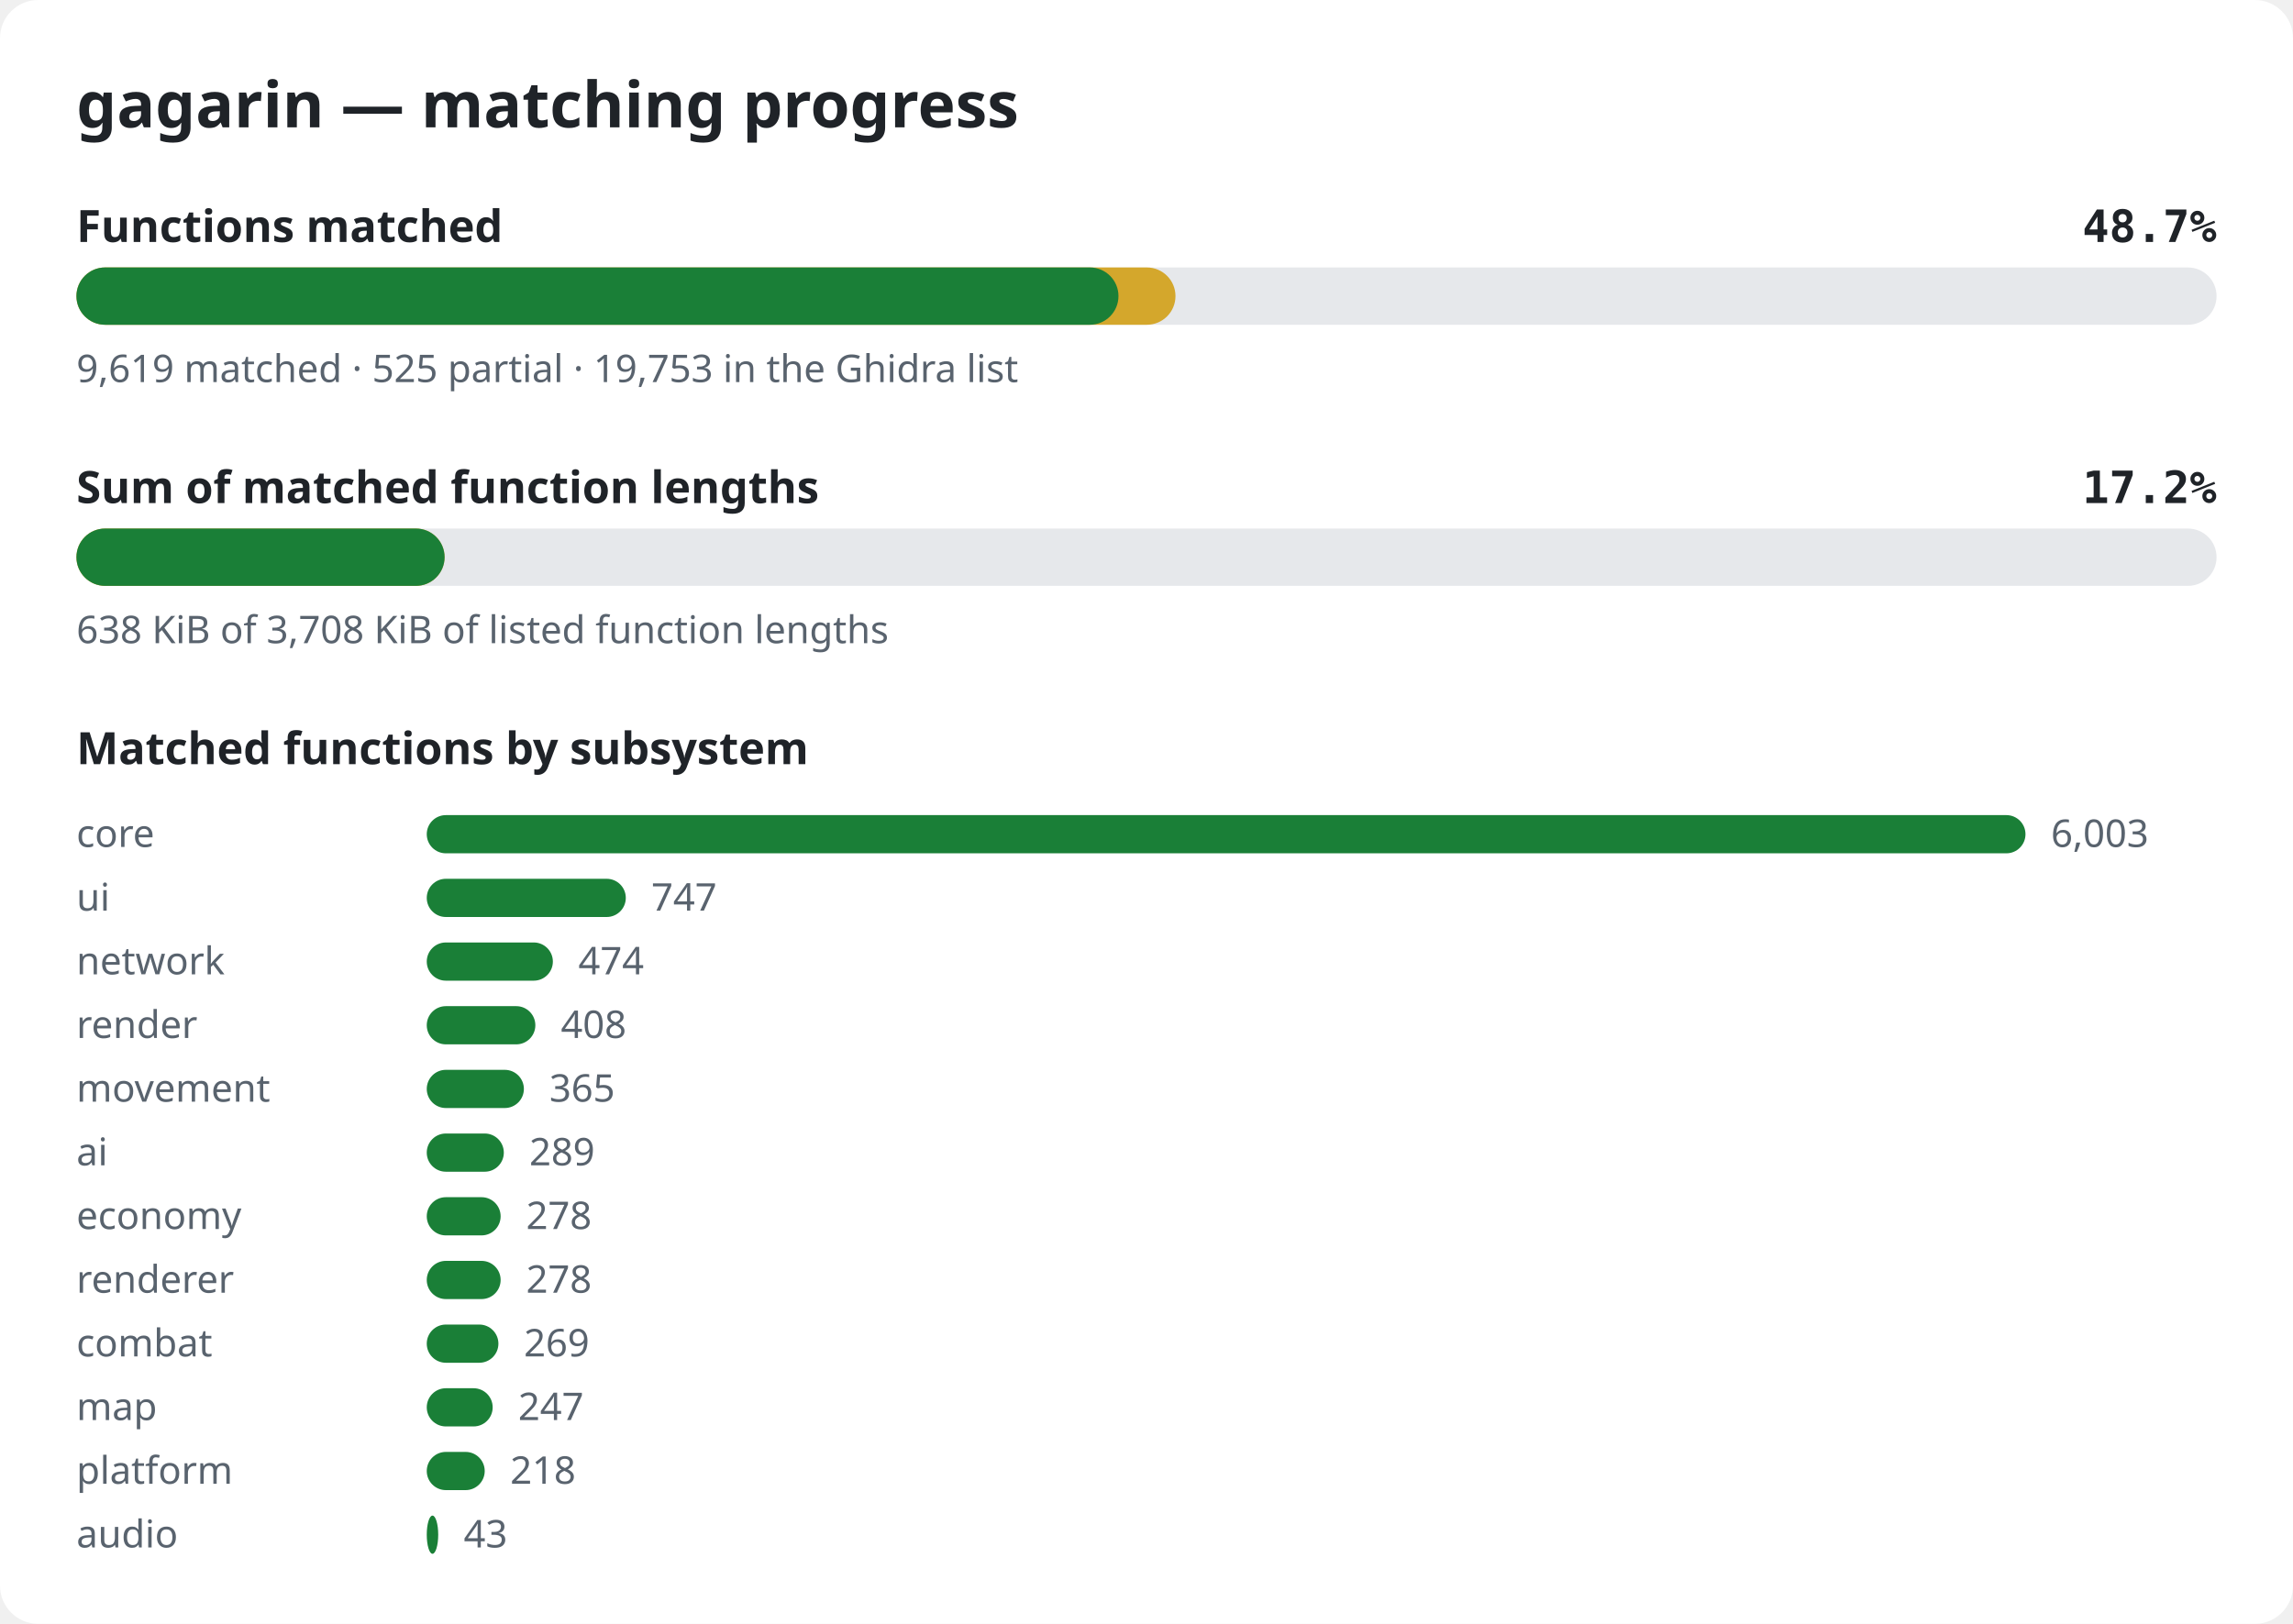
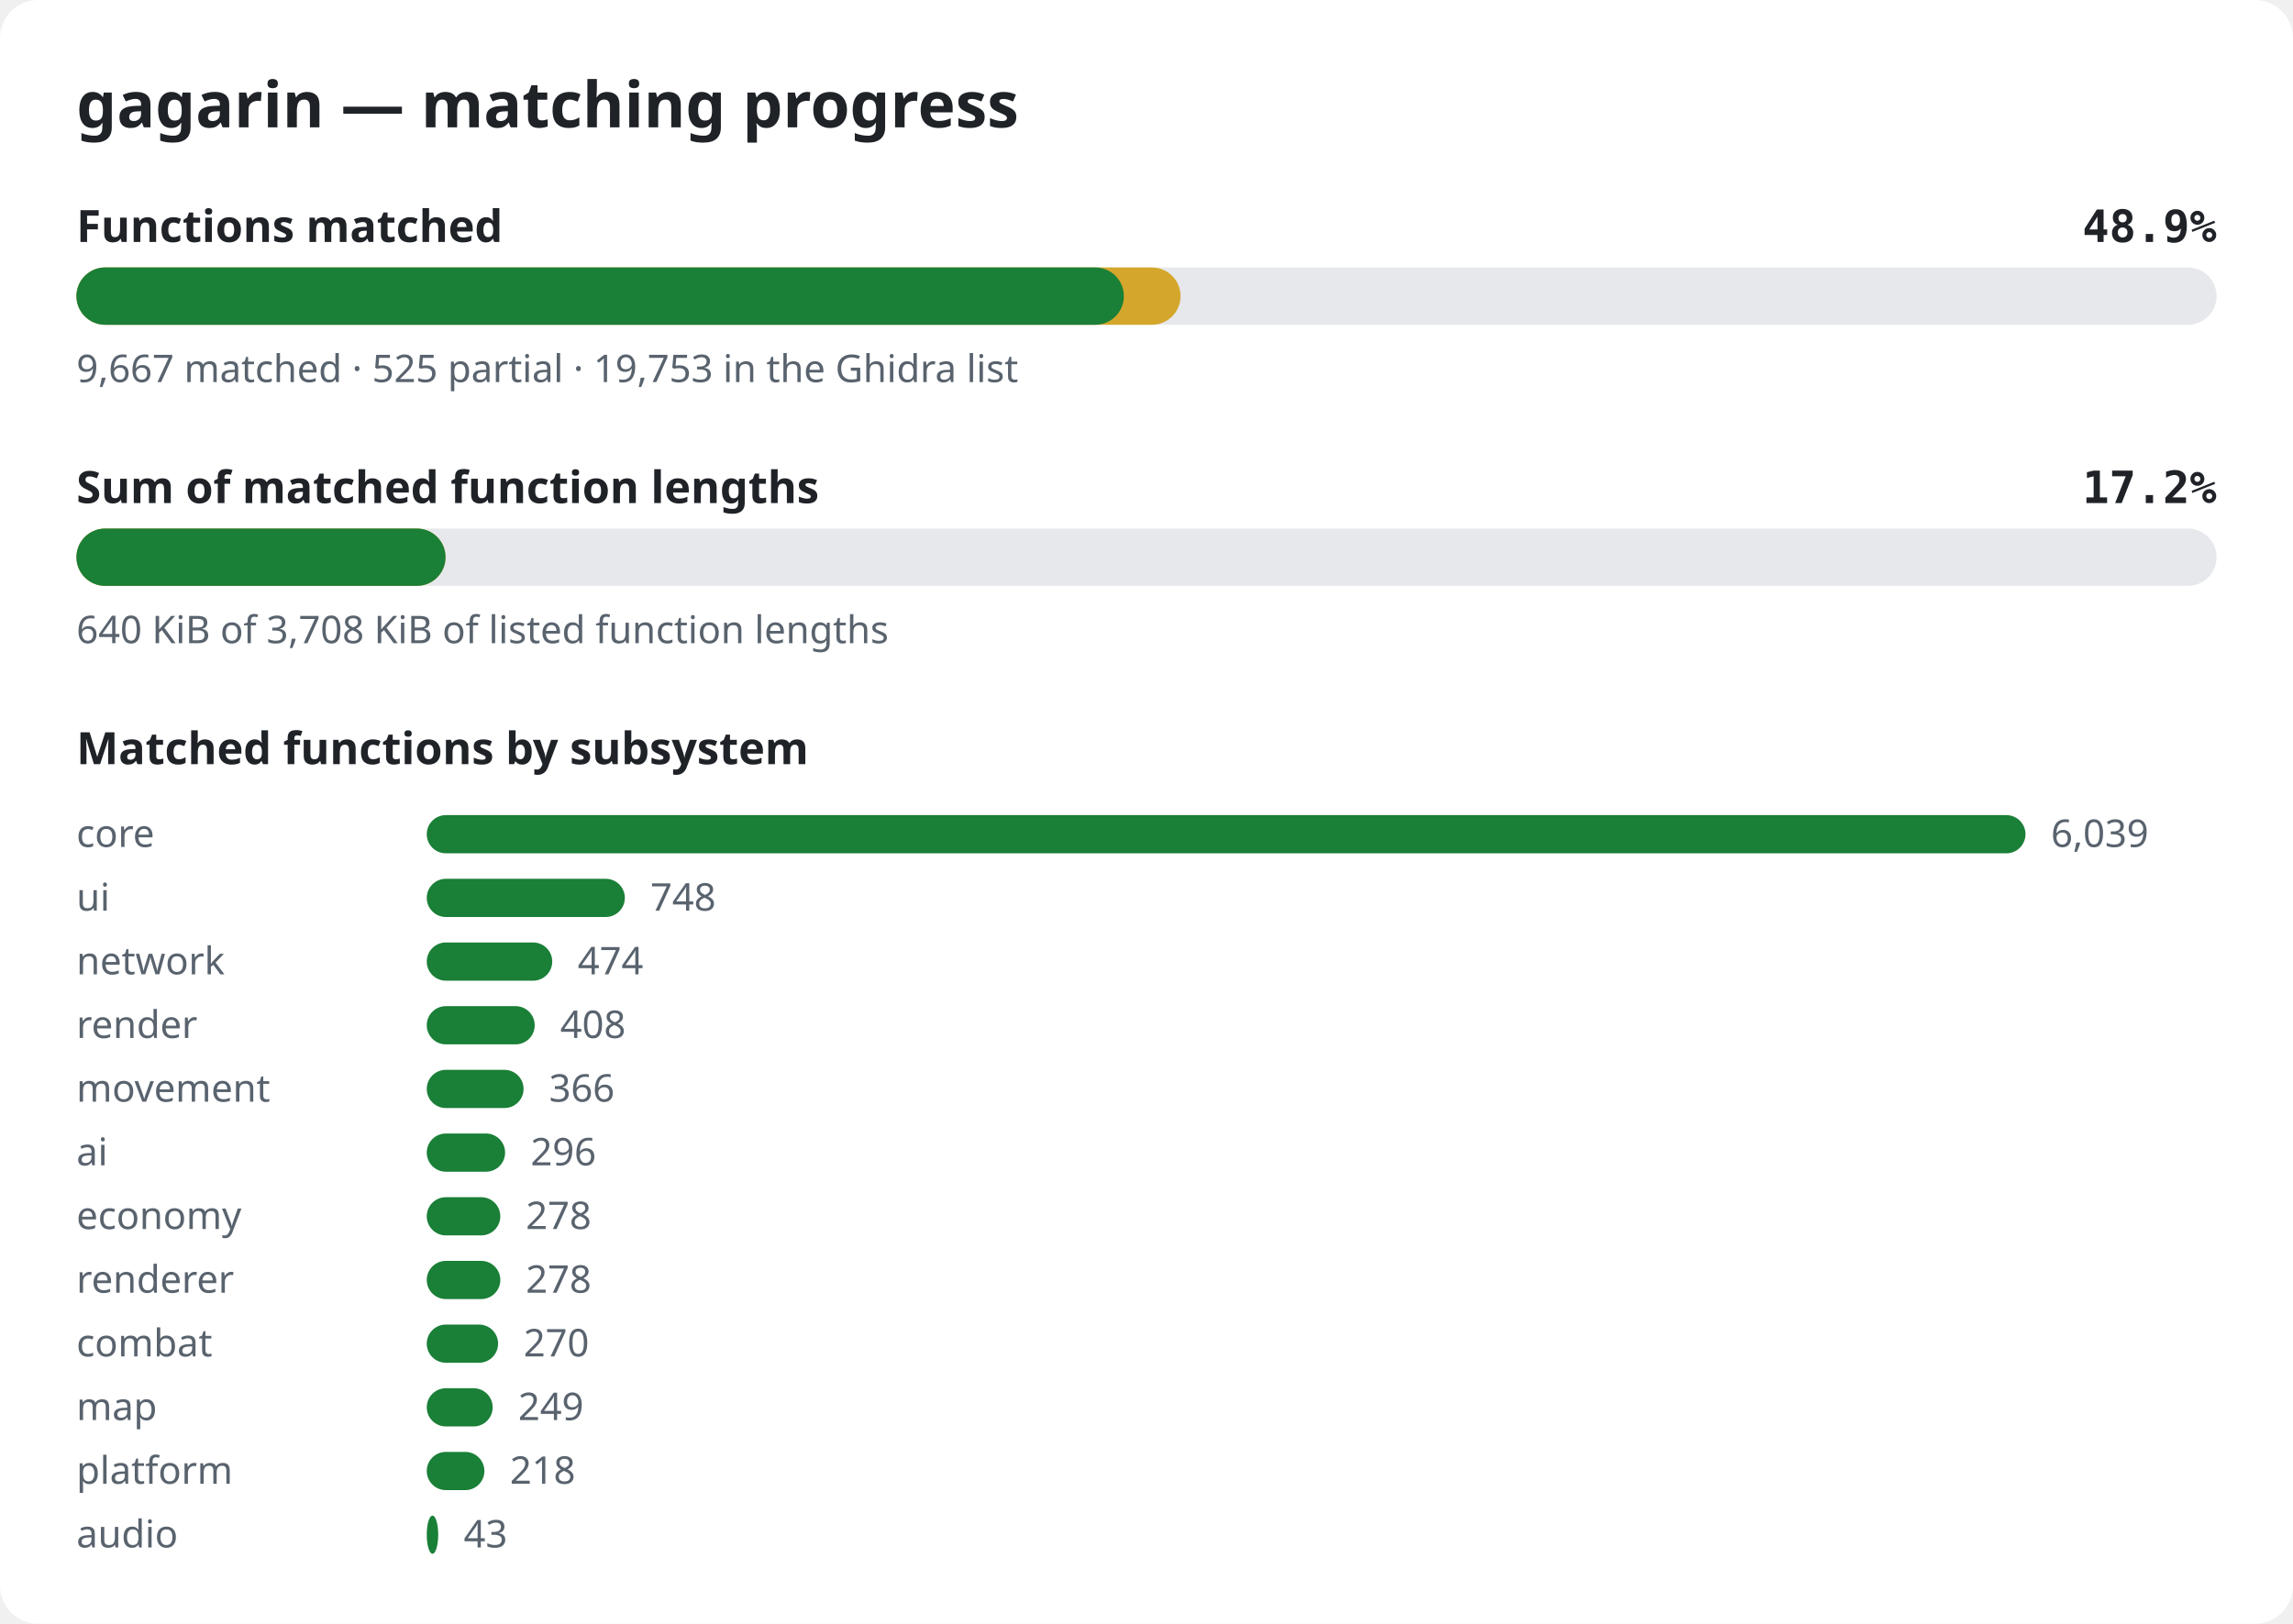
<svg xmlns="http://www.w3.org/2000/svg" width="720" height="510" viewBox="0 0 720 510" role="img" aria-label="gagarin matching progress">
  <style>.bg{fill:#ffffff}.title{font:600 20px sans-serif;fill:#1f2328}.label{font:600 14px sans-serif;fill:#1f2328}.pct{font:600 14px monospace;fill:#1f2328}.note{font:12px sans-serif;fill:#59636e}.track{fill:#e6e8eb}.done{fill:#1a7f37}.partial{fill:#d4a72c}@media (prefers-color-scheme: dark){.bg{fill:#0d1117}.title,.label,.pct{fill:#e6edf3}.note{fill:#9198a1}.track{fill:#262c36}.done{fill:#3fb950}.partial{fill:#d29922}}</style>
  <rect width="720" height="510" rx="12" class="bg" />
  <text x="24" y="40" class="title">gagarin — matching progress</text>
  <text x="24" y="76" class="label">Functions matched</text>
-   <text x="696" y="76" class="pct" text-anchor="end">48.7%</text>
+   <text x="696" y="76" class="pct" text-anchor="end">48.9%</text>
  <rect x="24" y="84" width="672" height="18" rx="9" class="track" />
-   <rect x="24" y="84" width="345.1" height="18" rx="9" class="partial" />
-   <rect x="24" y="84" width="327.2" height="18" rx="9" class="done" />
-   <text x="24" y="120" class="note">9,619 matched · 525 partial · 19,753 in the Ghidra list</text>
+   <rect x="24" y="84" width="346.7" height="18" rx="9" class="partial" />
+   <rect x="24" y="84" width="328.9" height="18" rx="9" class="done" />
+   <text x="24" y="120" class="note">9,667 matched · 525 partial · 19,753 in the Ghidra list</text>
  <text x="24" y="158" class="label">Sum of matched function lengths</text>
  <text x="696" y="158" class="pct" text-anchor="end">17.2%</text>
  <rect x="24" y="166" width="672" height="18" rx="9" class="track" />
-   <rect x="24" y="166" width="115.6" height="18" rx="9" class="partial" />
-   <rect x="24" y="166" width="115.6" height="18" rx="9" class="done" />
-   <text x="24" y="202" class="note">638 KiB of 3,708 KiB of listed function lengths</text>
+   <rect x="24" y="166" width="115.9" height="18" rx="9" class="partial" />
+   <rect x="24" y="166" width="115.9" height="18" rx="9" class="done" />
+   <text x="24" y="202" class="note">640 KiB of 3,708 KiB of listed function lengths</text>
  <text x="24" y="240" class="label">Matched functions by subsystem</text>
  <text x="24" y="266" class="note">core</text>
  <rect x="134" y="256" width="502.0" height="12" rx="6" class="done" />
-   <text x="644.0" y="266" class="note">6,003</text>
+   <text x="644.0" y="266" class="note">6,039</text>
  <text x="24" y="286" class="note">ui</text>
-   <rect x="134" y="276" width="62.5" height="12" rx="6" class="done" />
-   <text x="204.5" y="286" class="note">747</text>
+   <rect x="134" y="276" width="62.2" height="12" rx="6" class="done" />
+   <text x="204.2" y="286" class="note">748</text>
  <text x="24" y="306" class="note">network</text>
-   <rect x="134" y="296" width="39.6" height="12" rx="6" class="done" />
-   <text x="181.6" y="306" class="note">474</text>
+   <rect x="134" y="296" width="39.4" height="12" rx="6" class="done" />
+   <text x="181.4" y="306" class="note">474</text>
  <text x="24" y="326" class="note">render</text>
-   <rect x="134" y="316" width="34.1" height="12" rx="6" class="done" />
-   <text x="176.1" y="326" class="note">408</text>
+   <rect x="134" y="316" width="33.9" height="12" rx="6" class="done" />
+   <text x="175.9" y="326" class="note">408</text>
  <text x="24" y="346" class="note">movement</text>
-   <rect x="134" y="336" width="30.5" height="12" rx="6" class="done" />
-   <text x="172.5" y="346" class="note">365</text>
+   <rect x="134" y="336" width="30.4" height="12" rx="6" class="done" />
+   <text x="172.4" y="346" class="note">366</text>
  <text x="24" y="366" class="note">ai</text>
-   <rect x="134" y="356" width="24.2" height="12" rx="6" class="done" />
-   <text x="166.2" y="366" class="note">289</text>
+   <rect x="134" y="356" width="24.6" height="12" rx="6" class="done" />
+   <text x="166.6" y="366" class="note">296</text>
  <text x="24" y="386" class="note">economy</text>
-   <rect x="134" y="376" width="23.2" height="12" rx="6" class="done" />
-   <text x="165.2" y="386" class="note">278</text>
+   <rect x="134" y="376" width="23.1" height="12" rx="6" class="done" />
+   <text x="165.1" y="386" class="note">278</text>
  <text x="24" y="406" class="note">renderer</text>
-   <rect x="134" y="396" width="23.2" height="12" rx="6" class="done" />
-   <text x="165.2" y="406" class="note">278</text>
+   <rect x="134" y="396" width="23.1" height="12" rx="6" class="done" />
+   <text x="165.1" y="406" class="note">278</text>
  <text x="24" y="426" class="note">combat</text>
-   <rect x="134" y="416" width="22.5" height="12" rx="6" class="done" />
-   <text x="164.5" y="426" class="note">269</text>
+   <rect x="134" y="416" width="22.4" height="12" rx="6" class="done" />
+   <text x="164.4" y="426" class="note">270</text>
  <text x="24" y="446" class="note">map</text>
  <rect x="134" y="436" width="20.7" height="12" rx="6" class="done" />
-   <text x="162.7" y="446" class="note">247</text>
+   <text x="162.7" y="446" class="note">249</text>
  <text x="24" y="466" class="note">platform</text>
-   <rect x="134" y="456" width="18.2" height="12" rx="6" class="done" />
-   <text x="160.2" y="466" class="note">218</text>
+   <rect x="134" y="456" width="18.1" height="12" rx="6" class="done" />
+   <text x="160.1" y="466" class="note">218</text>
  <text x="24" y="486" class="note">audio</text>
  <rect x="134" y="476" width="3.6" height="12" rx="6" class="done" />
  <text x="145.6" y="486" class="note">43</text>
</svg>
